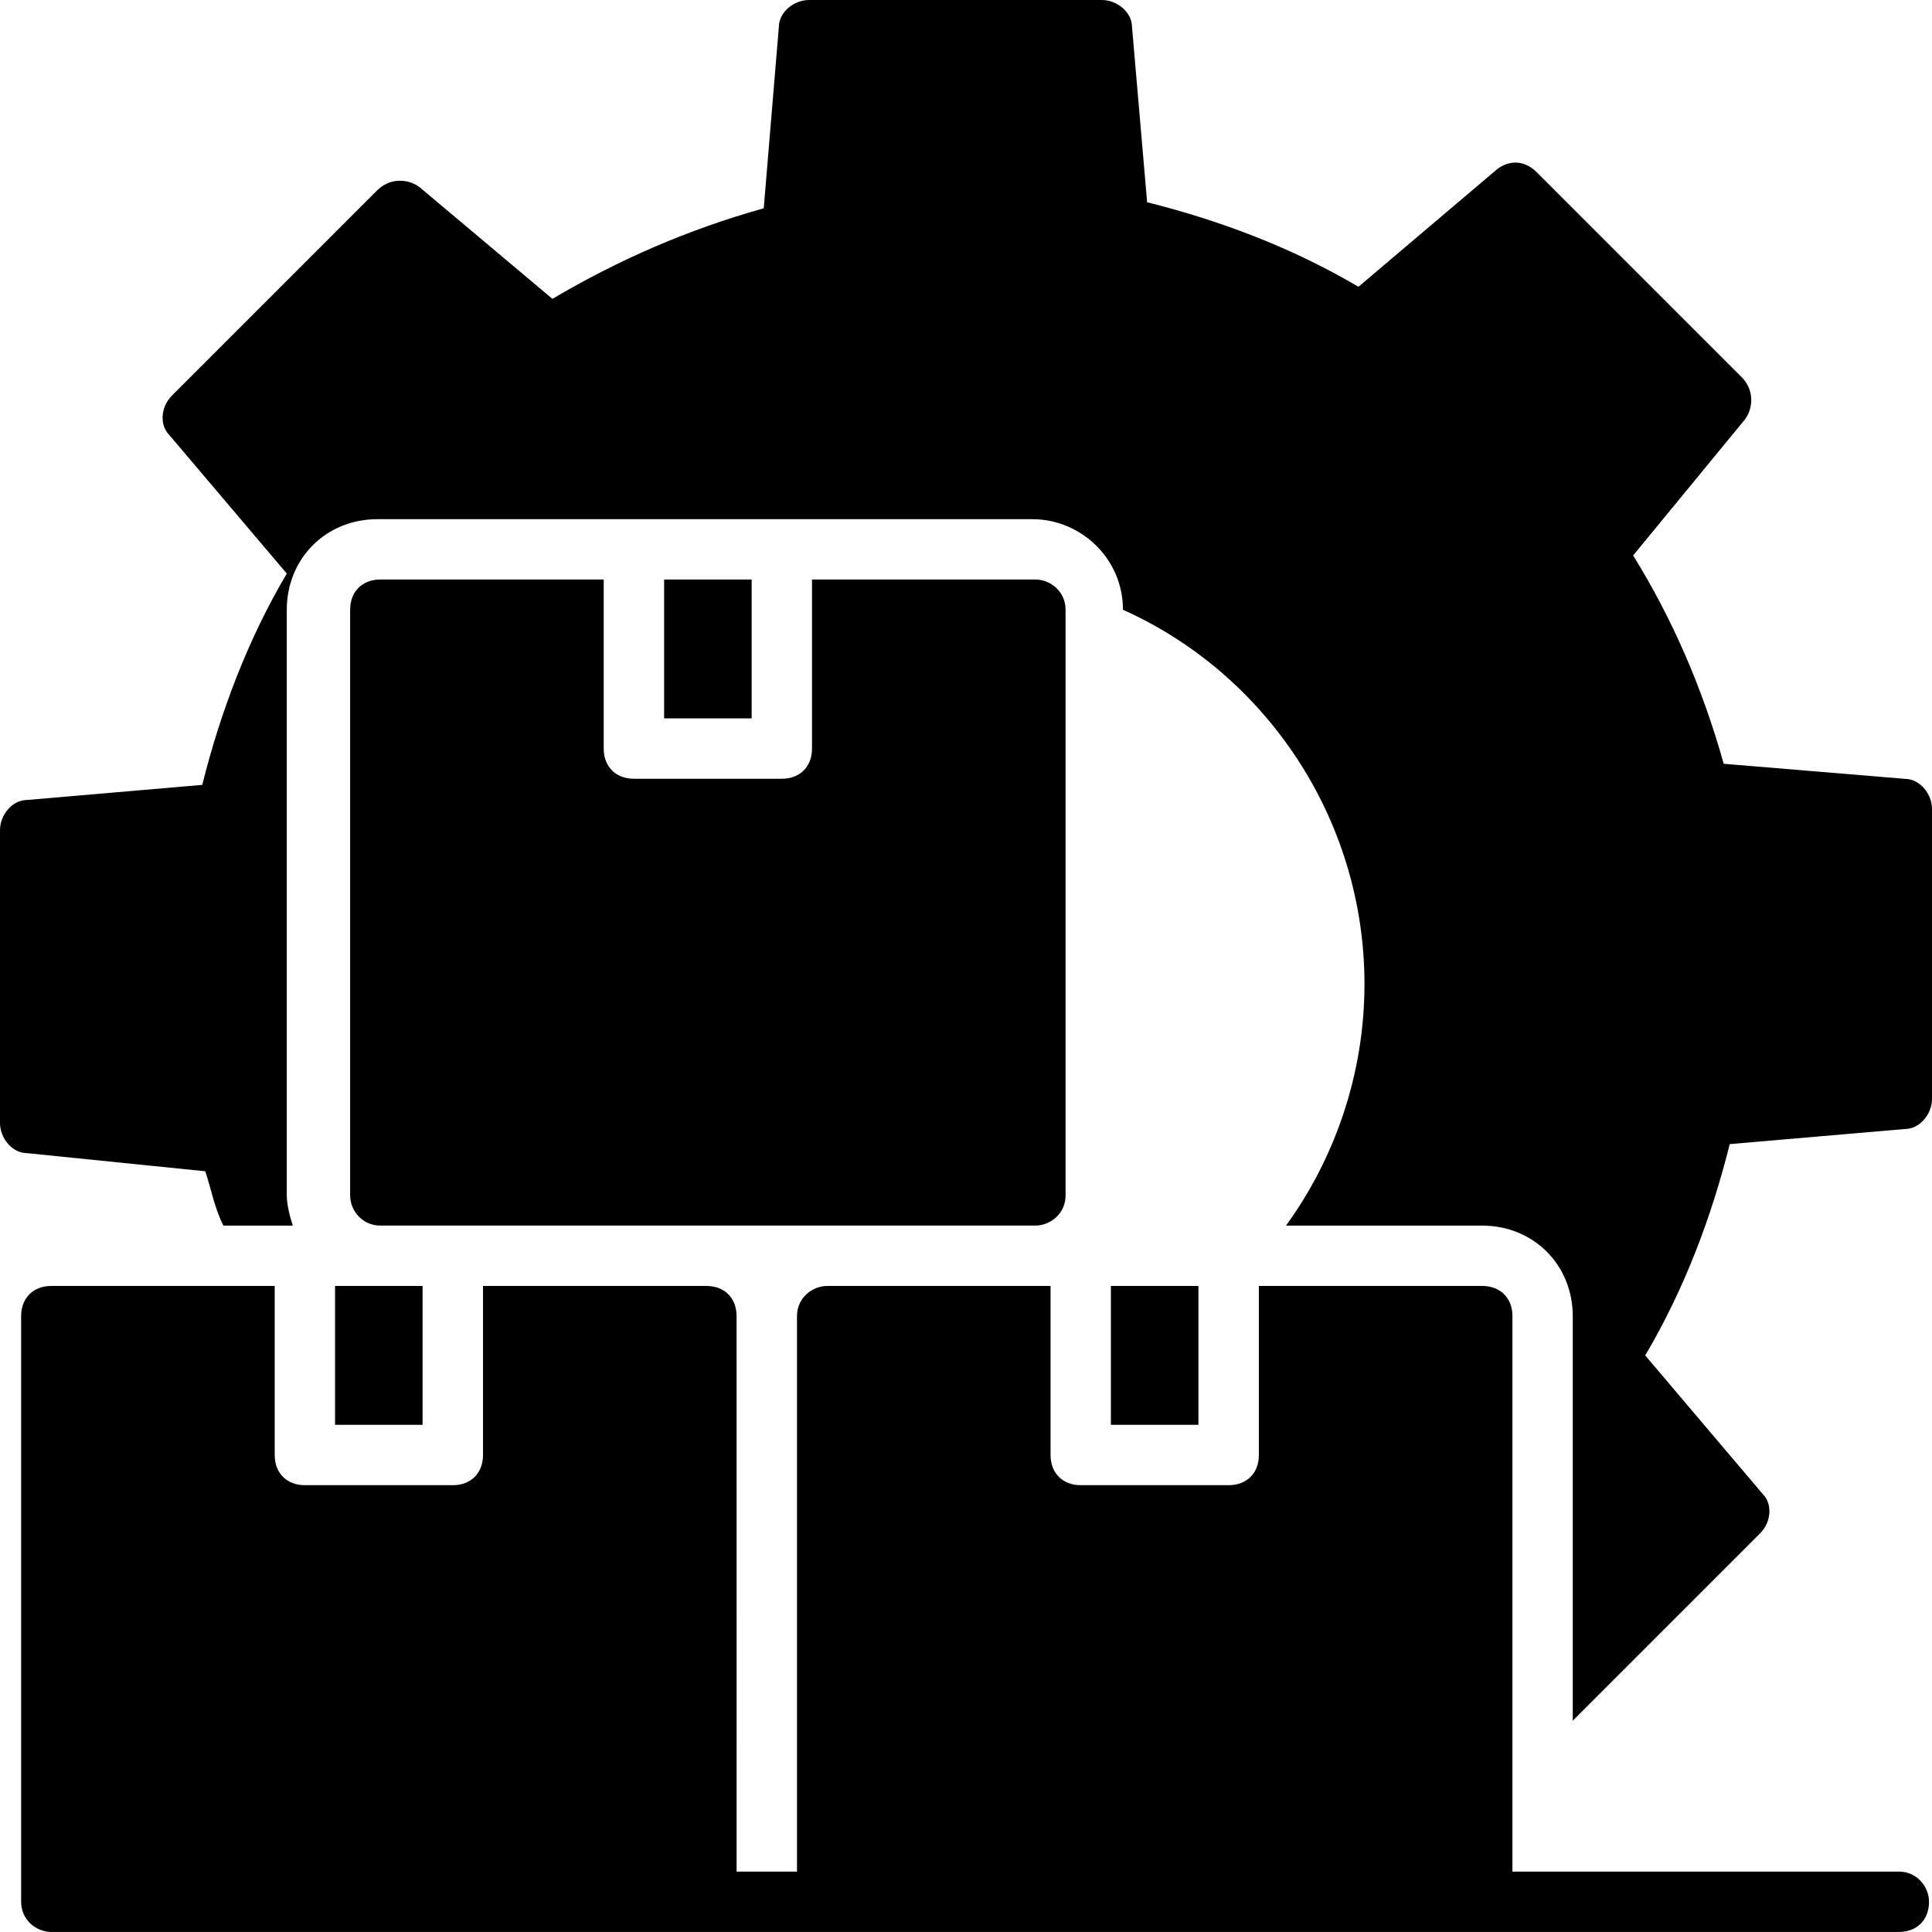
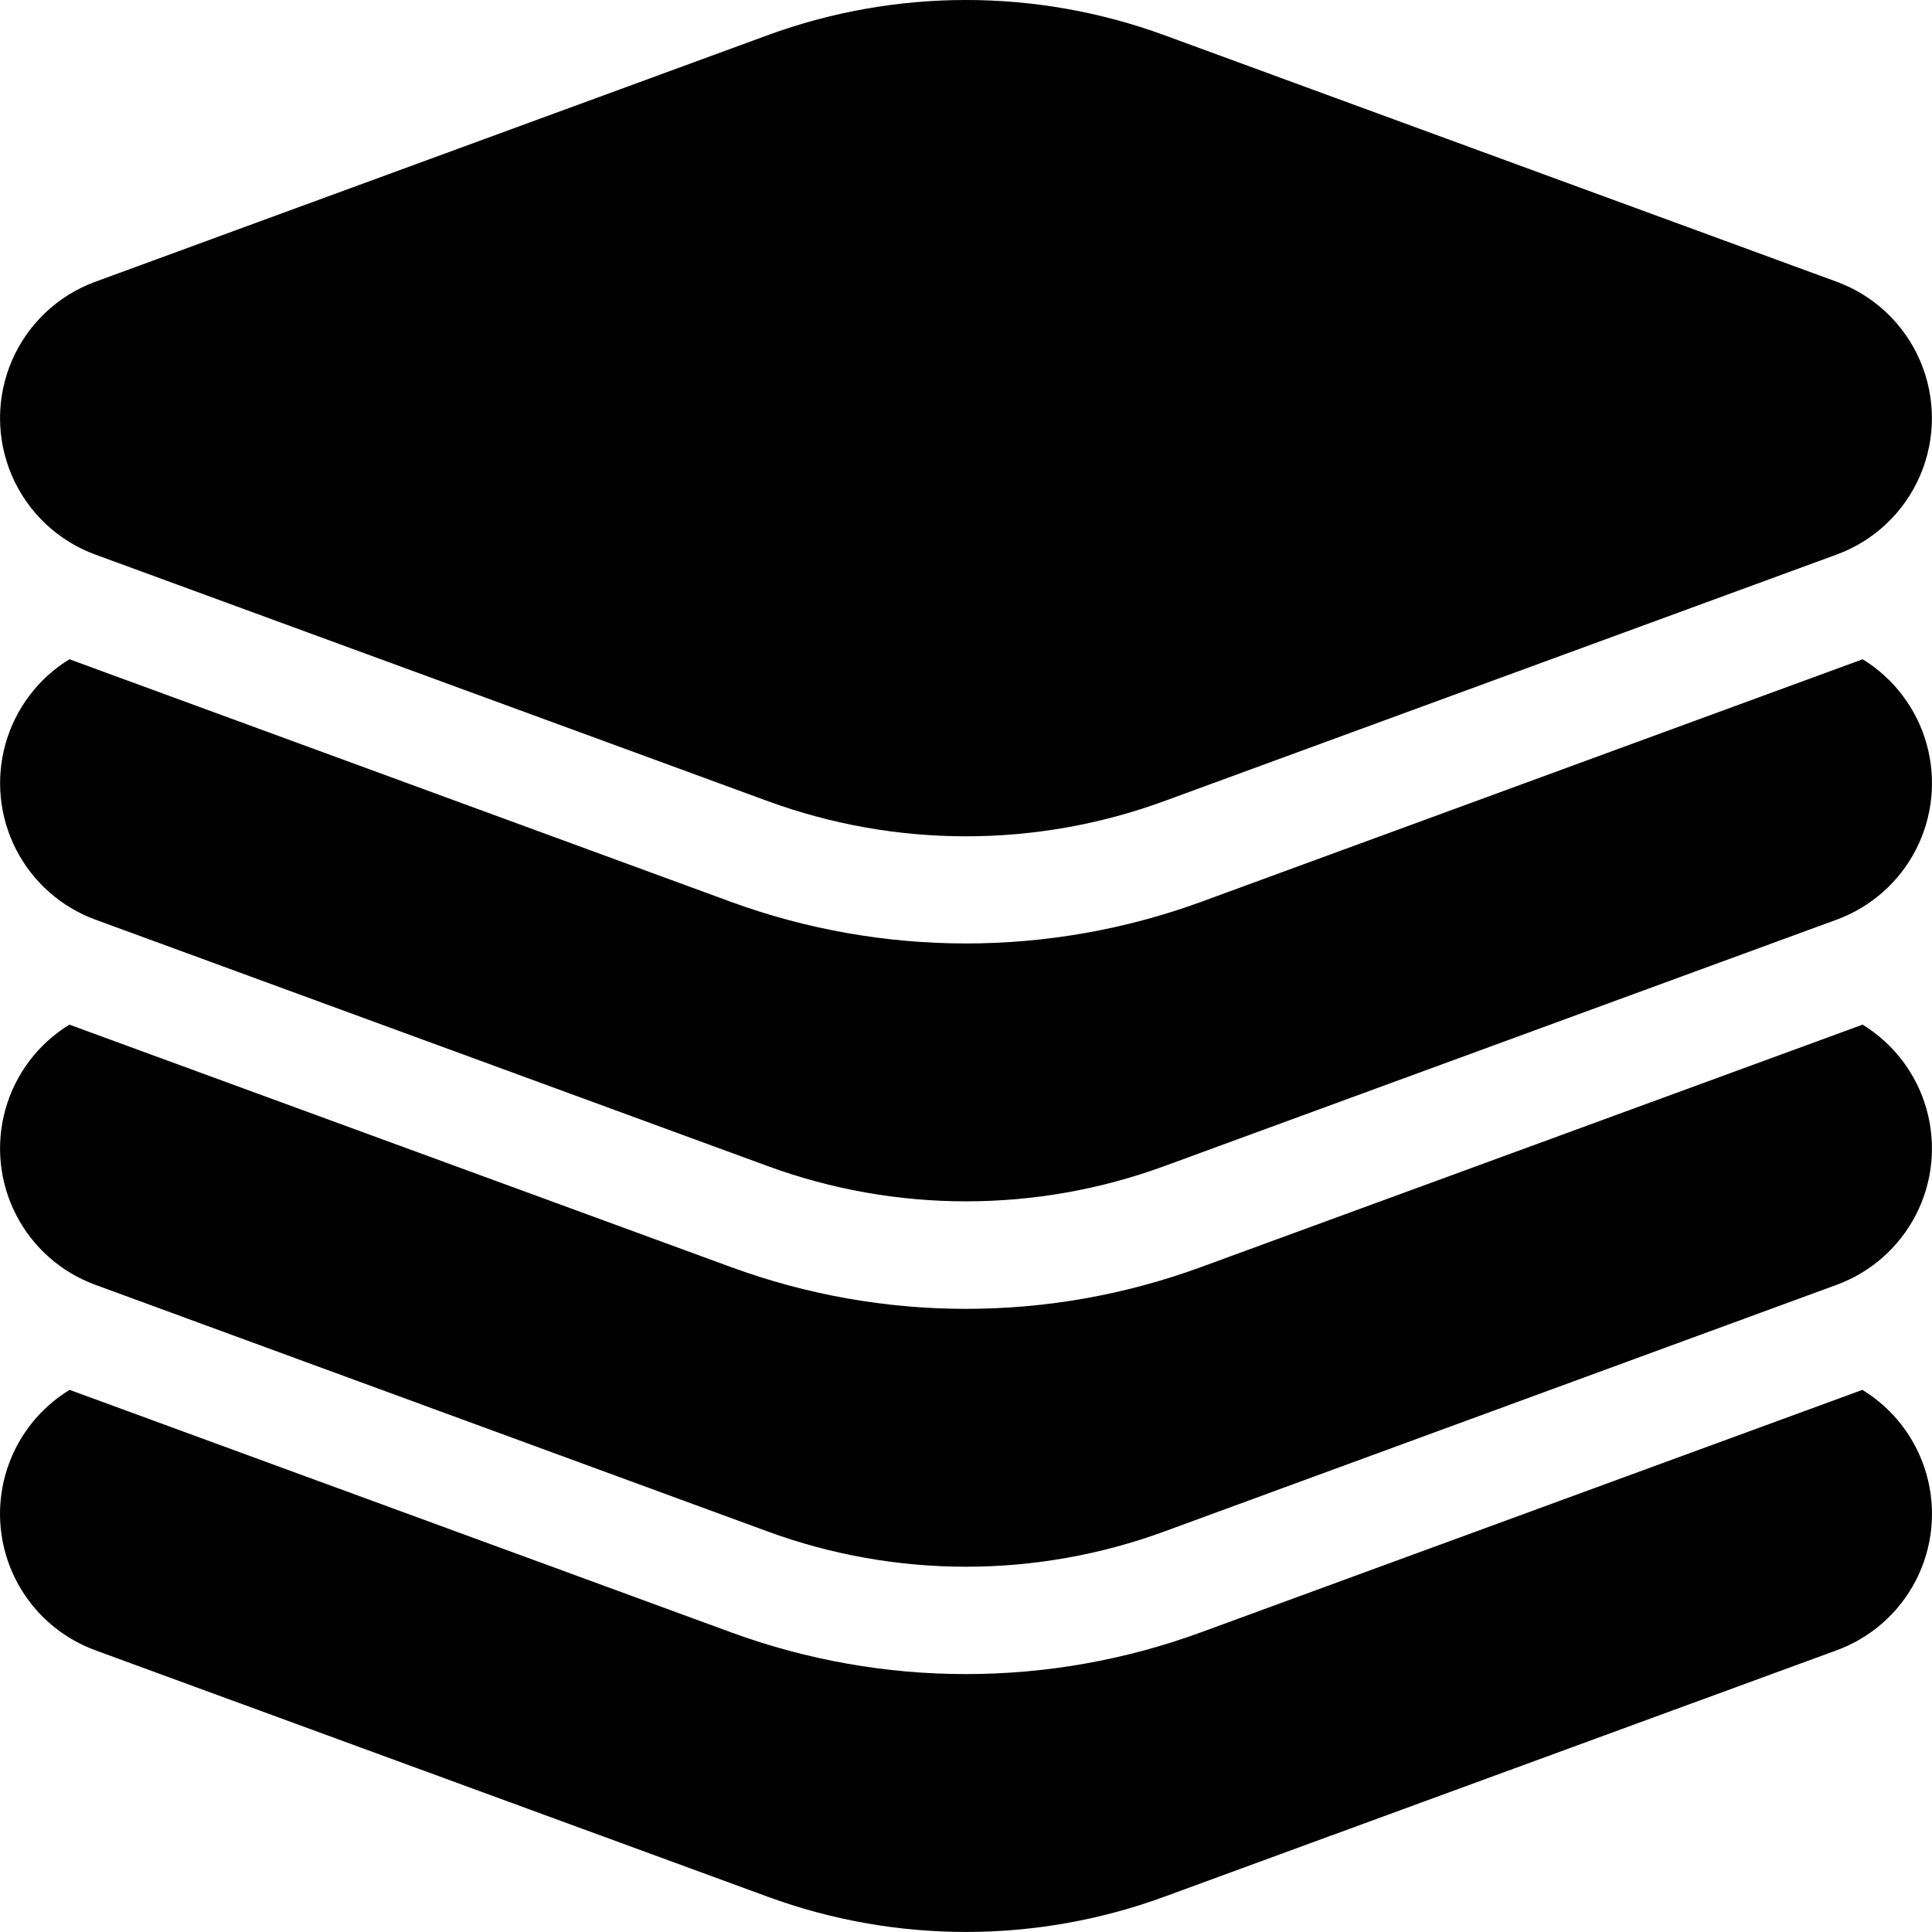
<svg xmlns="http://www.w3.org/2000/svg" width="48" height="48" viewBox="0 0 48 48" fill="none">
-   <path d="M5.1 29.1C5.25 29.55 5.325 30 5.55 30.45H7.275C7.2 30.225 7.125 29.925 7.125 29.7L7.125 15.15C7.125 13.875 8.1 12.899 9.375 12.899H25.65C26.85 12.899 27.9 13.874 27.9 15.15C31.425 16.725 33.9 20.325 33.9 24.45C33.9 26.7 33.15 28.8 31.95 30.45H36.825C38.1 30.45 39.075 31.425 39.075 32.7V42.75L43.725 38.1C44.025 37.8 44.025 37.35 43.8 37.125L40.875 33.675C41.85 32.026 42.525 30.226 42.975 28.425L47.325 28.05C47.7 28.05 48 27.675 48 27.3V20.1C48 19.725 47.7 19.35 47.325 19.35L42.825 18.976C42.3 17.101 41.55 15.375 40.575 13.8L43.349 10.425C43.574 10.125 43.574 9.675 43.275 9.375L38.175 4.275C37.875 3.975 37.5 3.975 37.2 4.2L33.75 7.125C32.1 6.15 30.3 5.475 28.5 5.025L28.125 0.675C28.125 0.3 27.75 0 27.375 0H20.1C19.725 0 19.35 0.3 19.35 0.675L18.975 5.175C17.1 5.7 15.375 6.45 13.725 7.425L10.425 4.651C10.125 4.426 9.675 4.426 9.375 4.725L4.275 9.825C3.975 10.125 3.975 10.575 4.2 10.8L7.125 14.25C6.15 15.9 5.475 17.7 5.025 19.5L0.675 19.875C0.3 19.875 0 20.25 0 20.625V27.9C0 28.275 0.3 28.65 0.675 28.65L5.1 29.1Z" fill="black" />
-   <path d="M47.176 46.5H37.576V32.699C37.576 32.249 37.276 31.949 36.826 31.949H31.276V36.149C31.276 36.599 30.976 36.899 30.526 36.899H26.851C26.401 36.899 26.101 36.599 26.101 36.149V31.949H20.551C20.176 31.949 19.801 32.249 19.801 32.699L19.801 46.5H18.301L18.3 32.699C18.3 32.249 18 31.949 17.55 31.949H12V36.149C12 36.599 11.7 36.899 11.25 36.899H7.575C7.125 36.899 6.825 36.599 6.825 36.149V31.949H1.275C0.825 31.949 0.525 32.249 0.525 32.699V47.249C0.525 47.7 0.9 47.999 1.275 47.999H47.176C47.626 47.999 47.926 47.699 47.926 47.249C47.926 46.874 47.626 46.499 47.176 46.499L47.176 46.5Z" fill="black" />
-   <path d="M8.324 31.949H10.499V35.399H8.324V31.949Z" fill="black" />
-   <path d="M27.6 31.949H29.775V35.399H27.6V31.949Z" fill="black" />
-   <path d="M16.5 14.398H18.675V17.848H16.5V14.398Z" fill="black" />
-   <path d="M26.474 29.699V15.148C26.474 14.698 26.099 14.398 25.724 14.398H20.174V18.598C20.174 19.049 19.874 19.348 19.424 19.348H15.749C15.299 19.348 14.999 19.048 14.999 18.598V14.398H9.449C8.999 14.398 8.699 14.699 8.699 15.148V29.699C8.699 30.074 8.999 30.449 9.449 30.449H25.724C26.099 30.449 26.474 30.149 26.474 29.699H26.474Z" fill="black" />
+   <path d="M45.632 7L28.93 0.875C25.747 -0.292 22.254 -0.292 19.071 0.875L2.368 7C1.437 7.341 0.687 8.051 0.295 8.962C-0.097 9.873 -0.097 10.905 0.295 11.816C0.687 12.727 1.437 13.437 2.368 13.778L19.07 19.902H19.07C22.253 21.07 25.746 21.07 28.929 19.902L45.631 13.778C46.562 13.437 47.312 12.727 47.704 11.816C48.096 10.905 48.096 9.873 47.704 8.962C47.312 8.051 46.562 7.341 45.631 7H45.632Z" fill="black" />
+   <path d="M2.37 22.848L19.073 28.971H19.073C22.254 30.139 25.747 30.139 28.929 28.971L45.632 22.848C46.485 22.535 47.19 21.911 47.604 21.102C48.018 20.292 48.111 19.356 47.865 18.48C47.619 17.605 47.052 16.855 46.277 16.379L29.846 22.405C26.071 23.785 21.93 23.785 18.156 22.405L1.725 16.379C0.95 16.854 0.383 17.605 0.137 18.48C-0.109 19.356 -0.016 20.292 0.398 21.102C0.812 21.911 1.516 22.535 2.37 22.848H2.37Z" fill="black" />
+   <path d="M2.369 31.921L19.072 38.049C22.253 39.217 25.746 39.217 28.928 38.049L45.631 31.921C46.484 31.609 47.188 30.985 47.603 30.176C48.017 29.368 48.11 28.432 47.864 27.557C47.618 26.682 47.051 25.932 46.276 25.457L29.845 31.478C26.072 32.865 21.928 32.865 18.155 31.478L1.724 25.457C0.949 25.932 0.382 26.682 0.136 27.557C-0.11 28.432 -0.017 29.367 0.397 30.176C0.811 30.986 1.515 31.609 2.369 31.921Z" fill="black" />
+   <path d="M2.369 41.001L19.072 47.123C22.253 48.291 25.746 48.291 28.928 47.123L45.631 41.001C46.486 40.688 47.191 40.064 47.605 39.253C48.019 38.443 48.111 37.506 47.864 36.631C47.617 35.755 47.047 35.005 46.27 34.531L29.845 40.552C26.071 41.939 21.928 41.939 18.155 40.552L1.729 34.531C0.952 35.005 0.383 35.755 0.136 36.631C-0.111 37.506 -0.019 38.443 0.395 39.253C0.809 40.064 1.514 40.688 2.369 41.001H2.369Z" fill="black" />
</svg>
